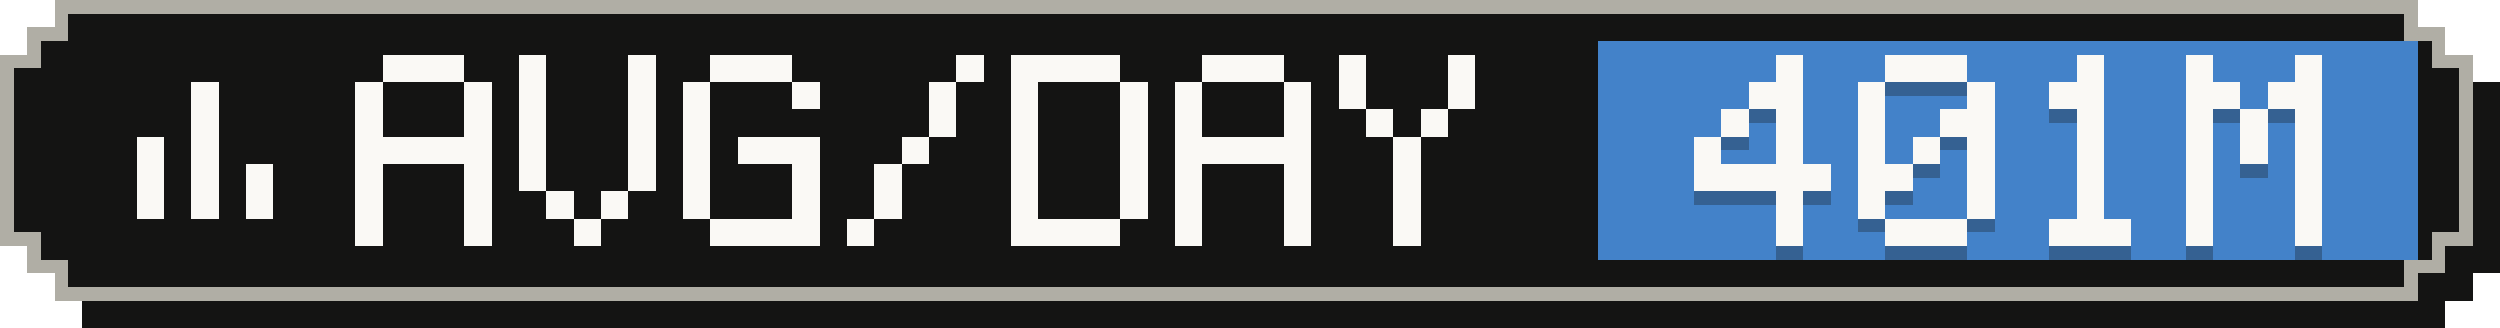
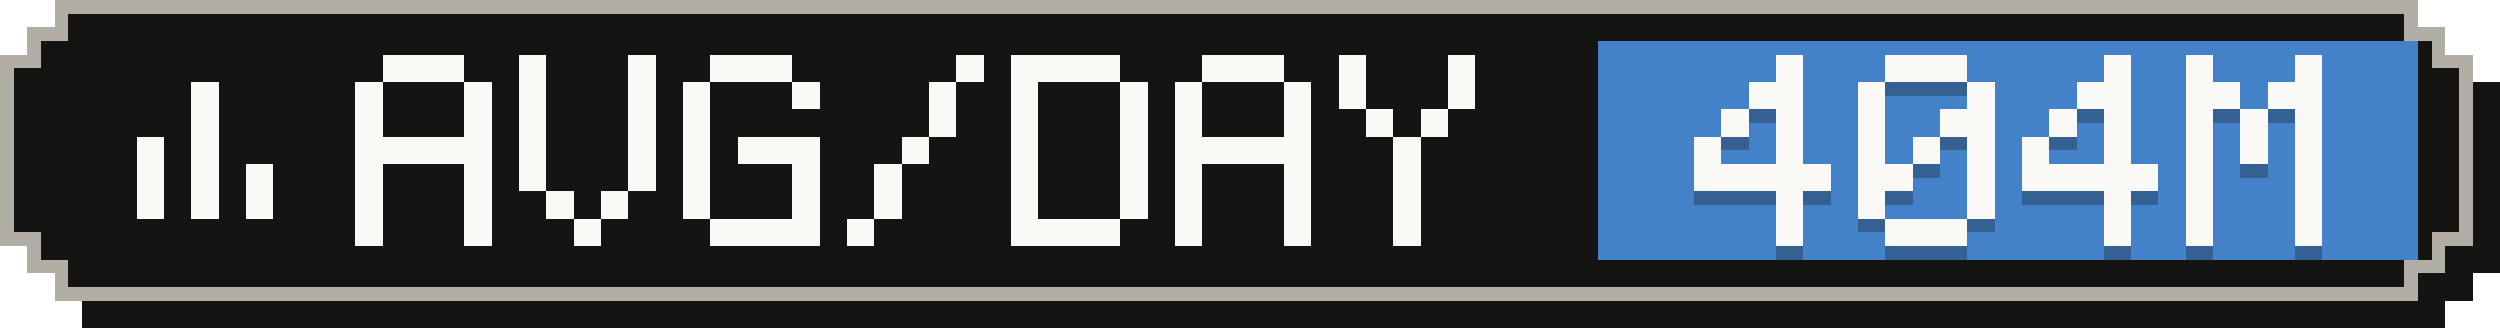
- <svg xmlns="http://www.w3.org/2000/svg" width="183" height="24" viewBox="0 0 183 24" role="img" aria-label="Average tokens per active day: 401M">
+ <svg xmlns="http://www.w3.org/2000/svg" width="183" height="24" viewBox="0 0 183 24" role="img" aria-label="Average tokens per active day: 404M">
  <g shape-rendering="crispEdges">
    <path fill="#141413" d="M6,2 H179 V4 H181 V6 H183 V20 H181 V22 H179 V24 H6 V22 H4 V20 H2 V6 H4 V4 H6 Z" />
    <path fill="#b0aea5" d="M4,0 H177 V2 H179 V4 H181 V18 H179 V20 H177 V22 H4 V20 H2 V18 H0 V4 H2 V2 H4 Z" />
    <path fill="#141413" d="M5,1 H176 V3 H178 V5 H180 V17 H178 V19 H176 V21 H5 V19 H3 V17 H1 V5 H3 V3 H5 Z" />
    <rect fill="#4382c9" x="117" y="3" width="60" height="16" />
    <g fill="#faf9f5">
      <rect x="14" y="6" width="2" height="2" />
      <rect x="14" y="8" width="2" height="2" />
      <rect x="10" y="10" width="2" height="2" />
      <rect x="14" y="10" width="2" height="2" />
      <rect x="10" y="12" width="2" height="2" />
      <rect x="14" y="12" width="2" height="2" />
      <rect x="18" y="12" width="2" height="2" />
      <rect x="10" y="14" width="2" height="2" />
      <rect x="14" y="14" width="2" height="2" />
      <rect x="18" y="14" width="2" height="2" />
    </g>
    <g fill="#faf9f5">
      <rect x="28" y="4" width="6" height="2" />
      <rect x="26" y="6" width="2" height="2" />
      <rect x="34" y="6" width="2" height="2" />
      <rect x="26" y="8" width="2" height="2" />
      <rect x="34" y="8" width="2" height="2" />
      <rect x="26" y="10" width="10" height="2" />
      <rect x="26" y="12" width="2" height="2" />
      <rect x="34" y="12" width="2" height="2" />
      <rect x="26" y="14" width="2" height="2" />
      <rect x="34" y="14" width="2" height="2" />
      <rect x="26" y="16" width="2" height="2" />
      <rect x="34" y="16" width="2" height="2" />
      <rect x="38" y="4" width="2" height="2" />
      <rect x="46" y="4" width="2" height="2" />
      <rect x="38" y="6" width="2" height="2" />
      <rect x="46" y="6" width="2" height="2" />
      <rect x="38" y="8" width="2" height="2" />
      <rect x="46" y="8" width="2" height="2" />
      <rect x="38" y="10" width="2" height="2" />
      <rect x="46" y="10" width="2" height="2" />
      <rect x="38" y="12" width="2" height="2" />
      <rect x="46" y="12" width="2" height="2" />
      <rect x="40" y="14" width="2" height="2" />
      <rect x="44" y="14" width="2" height="2" />
      <rect x="42" y="16" width="2" height="2" />
      <rect x="52" y="4" width="6" height="2" />
      <rect x="50" y="6" width="2" height="2" />
      <rect x="58" y="6" width="2" height="2" />
      <rect x="50" y="8" width="2" height="2" />
      <rect x="50" y="10" width="2" height="2" />
      <rect x="54" y="10" width="6" height="2" />
      <rect x="50" y="12" width="2" height="2" />
      <rect x="58" y="12" width="2" height="2" />
      <rect x="50" y="14" width="2" height="2" />
      <rect x="58" y="14" width="2" height="2" />
      <rect x="52" y="16" width="8" height="2" />
      <rect x="70" y="4" width="2" height="2" />
      <rect x="68" y="6" width="2" height="2" />
      <rect x="68" y="8" width="2" height="2" />
      <rect x="66" y="10" width="2" height="2" />
      <rect x="64" y="12" width="2" height="2" />
      <rect x="64" y="14" width="2" height="2" />
      <rect x="62" y="16" width="2" height="2" />
      <rect x="74" y="4" width="8" height="2" />
      <rect x="74" y="6" width="2" height="2" />
      <rect x="82" y="6" width="2" height="2" />
      <rect x="74" y="8" width="2" height="2" />
      <rect x="82" y="8" width="2" height="2" />
      <rect x="74" y="10" width="2" height="2" />
      <rect x="82" y="10" width="2" height="2" />
      <rect x="74" y="12" width="2" height="2" />
      <rect x="82" y="12" width="2" height="2" />
      <rect x="74" y="14" width="2" height="2" />
      <rect x="82" y="14" width="2" height="2" />
      <rect x="74" y="16" width="8" height="2" />
      <rect x="88" y="4" width="6" height="2" />
      <rect x="86" y="6" width="2" height="2" />
      <rect x="94" y="6" width="2" height="2" />
      <rect x="86" y="8" width="2" height="2" />
      <rect x="94" y="8" width="2" height="2" />
      <rect x="86" y="10" width="10" height="2" />
      <rect x="86" y="12" width="2" height="2" />
      <rect x="94" y="12" width="2" height="2" />
      <rect x="86" y="14" width="2" height="2" />
      <rect x="94" y="14" width="2" height="2" />
      <rect x="86" y="16" width="2" height="2" />
      <rect x="94" y="16" width="2" height="2" />
      <rect x="98" y="4" width="2" height="2" />
      <rect x="106" y="4" width="2" height="2" />
      <rect x="98" y="6" width="2" height="2" />
      <rect x="106" y="6" width="2" height="2" />
      <rect x="100" y="8" width="2" height="2" />
      <rect x="104" y="8" width="2" height="2" />
      <rect x="102" y="10" width="2" height="2" />
      <rect x="102" y="12" width="2" height="2" />
      <rect x="102" y="14" width="2" height="2" />
      <rect x="102" y="16" width="2" height="2" />
    </g>
    <g fill="#141413" fill-opacity=".3">
      <rect x="130" y="5" width="2" height="2" />
      <rect x="128" y="7" width="4" height="2" />
      <rect x="126" y="9" width="2" height="2" />
      <rect x="130" y="9" width="2" height="2" />
      <rect x="124" y="11" width="2" height="2" />
      <rect x="130" y="11" width="2" height="2" />
      <rect x="124" y="13" width="10" height="2" />
      <rect x="130" y="15" width="2" height="2" />
      <rect x="130" y="17" width="2" height="2" />
      <rect x="138" y="5" width="6" height="2" />
      <rect x="136" y="7" width="2" height="2" />
      <rect x="144" y="7" width="2" height="2" />
      <rect x="136" y="9" width="2" height="2" />
      <rect x="142" y="9" width="4" height="2" />
      <rect x="136" y="11" width="2" height="2" />
      <rect x="140" y="11" width="2" height="2" />
      <rect x="144" y="11" width="2" height="2" />
      <rect x="136" y="13" width="4" height="2" />
      <rect x="144" y="13" width="2" height="2" />
      <rect x="136" y="15" width="2" height="2" />
      <rect x="144" y="15" width="2" height="2" />
      <rect x="138" y="17" width="6" height="2" />
-       <rect x="152" y="5" width="2" height="2" />
-       <rect x="150" y="7" width="4" height="2" />
-       <rect x="152" y="9" width="2" height="2" />
-       <rect x="152" y="11" width="2" height="2" />
-       <rect x="152" y="13" width="2" height="2" />
-       <rect x="152" y="15" width="2" height="2" />
-       <rect x="150" y="17" width="6" height="2" />
+       <rect x="154" y="5" width="2" height="2" />
+       <rect x="152" y="7" width="4" height="2" />
+       <rect x="150" y="9" width="2" height="2" />
+       <rect x="154" y="9" width="2" height="2" />
+       <rect x="148" y="11" width="2" height="2" />
+       <rect x="154" y="11" width="2" height="2" />
+       <rect x="148" y="13" width="10" height="2" />
+       <rect x="154" y="15" width="2" height="2" />
+       <rect x="154" y="17" width="2" height="2" />
      <rect x="160" y="5" width="2" height="2" />
      <rect x="168" y="5" width="2" height="2" />
      <rect x="160" y="7" width="4" height="2" />
      <rect x="166" y="7" width="4" height="2" />
      <rect x="160" y="9" width="2" height="2" />
      <rect x="164" y="9" width="2" height="2" />
      <rect x="168" y="9" width="2" height="2" />
      <rect x="160" y="11" width="2" height="2" />
      <rect x="164" y="11" width="2" height="2" />
      <rect x="168" y="11" width="2" height="2" />
      <rect x="160" y="13" width="2" height="2" />
      <rect x="168" y="13" width="2" height="2" />
      <rect x="160" y="15" width="2" height="2" />
      <rect x="168" y="15" width="2" height="2" />
      <rect x="160" y="17" width="2" height="2" />
      <rect x="168" y="17" width="2" height="2" />
    </g>
    <g fill="#faf9f5">
      <rect x="130" y="4" width="2" height="2" />
      <rect x="128" y="6" width="4" height="2" />
      <rect x="126" y="8" width="2" height="2" />
      <rect x="130" y="8" width="2" height="2" />
      <rect x="124" y="10" width="2" height="2" />
      <rect x="130" y="10" width="2" height="2" />
      <rect x="124" y="12" width="10" height="2" />
      <rect x="130" y="14" width="2" height="2" />
      <rect x="130" y="16" width="2" height="2" />
      <rect x="138" y="4" width="6" height="2" />
      <rect x="136" y="6" width="2" height="2" />
      <rect x="144" y="6" width="2" height="2" />
      <rect x="136" y="8" width="2" height="2" />
      <rect x="142" y="8" width="4" height="2" />
      <rect x="136" y="10" width="2" height="2" />
      <rect x="140" y="10" width="2" height="2" />
      <rect x="144" y="10" width="2" height="2" />
      <rect x="136" y="12" width="4" height="2" />
      <rect x="144" y="12" width="2" height="2" />
      <rect x="136" y="14" width="2" height="2" />
      <rect x="144" y="14" width="2" height="2" />
      <rect x="138" y="16" width="6" height="2" />
-       <rect x="152" y="4" width="2" height="2" />
-       <rect x="150" y="6" width="4" height="2" />
-       <rect x="152" y="8" width="2" height="2" />
-       <rect x="152" y="10" width="2" height="2" />
-       <rect x="152" y="12" width="2" height="2" />
-       <rect x="152" y="14" width="2" height="2" />
-       <rect x="150" y="16" width="6" height="2" />
+       <rect x="154" y="4" width="2" height="2" />
+       <rect x="152" y="6" width="4" height="2" />
+       <rect x="150" y="8" width="2" height="2" />
+       <rect x="154" y="8" width="2" height="2" />
+       <rect x="148" y="10" width="2" height="2" />
+       <rect x="154" y="10" width="2" height="2" />
+       <rect x="148" y="12" width="10" height="2" />
+       <rect x="154" y="14" width="2" height="2" />
+       <rect x="154" y="16" width="2" height="2" />
      <rect x="160" y="4" width="2" height="2" />
      <rect x="168" y="4" width="2" height="2" />
      <rect x="160" y="6" width="4" height="2" />
      <rect x="166" y="6" width="4" height="2" />
      <rect x="160" y="8" width="2" height="2" />
      <rect x="164" y="8" width="2" height="2" />
      <rect x="168" y="8" width="2" height="2" />
      <rect x="160" y="10" width="2" height="2" />
      <rect x="164" y="10" width="2" height="2" />
      <rect x="168" y="10" width="2" height="2" />
      <rect x="160" y="12" width="2" height="2" />
      <rect x="168" y="12" width="2" height="2" />
      <rect x="160" y="14" width="2" height="2" />
      <rect x="168" y="14" width="2" height="2" />
      <rect x="160" y="16" width="2" height="2" />
      <rect x="168" y="16" width="2" height="2" />
    </g>
  </g>
</svg>
